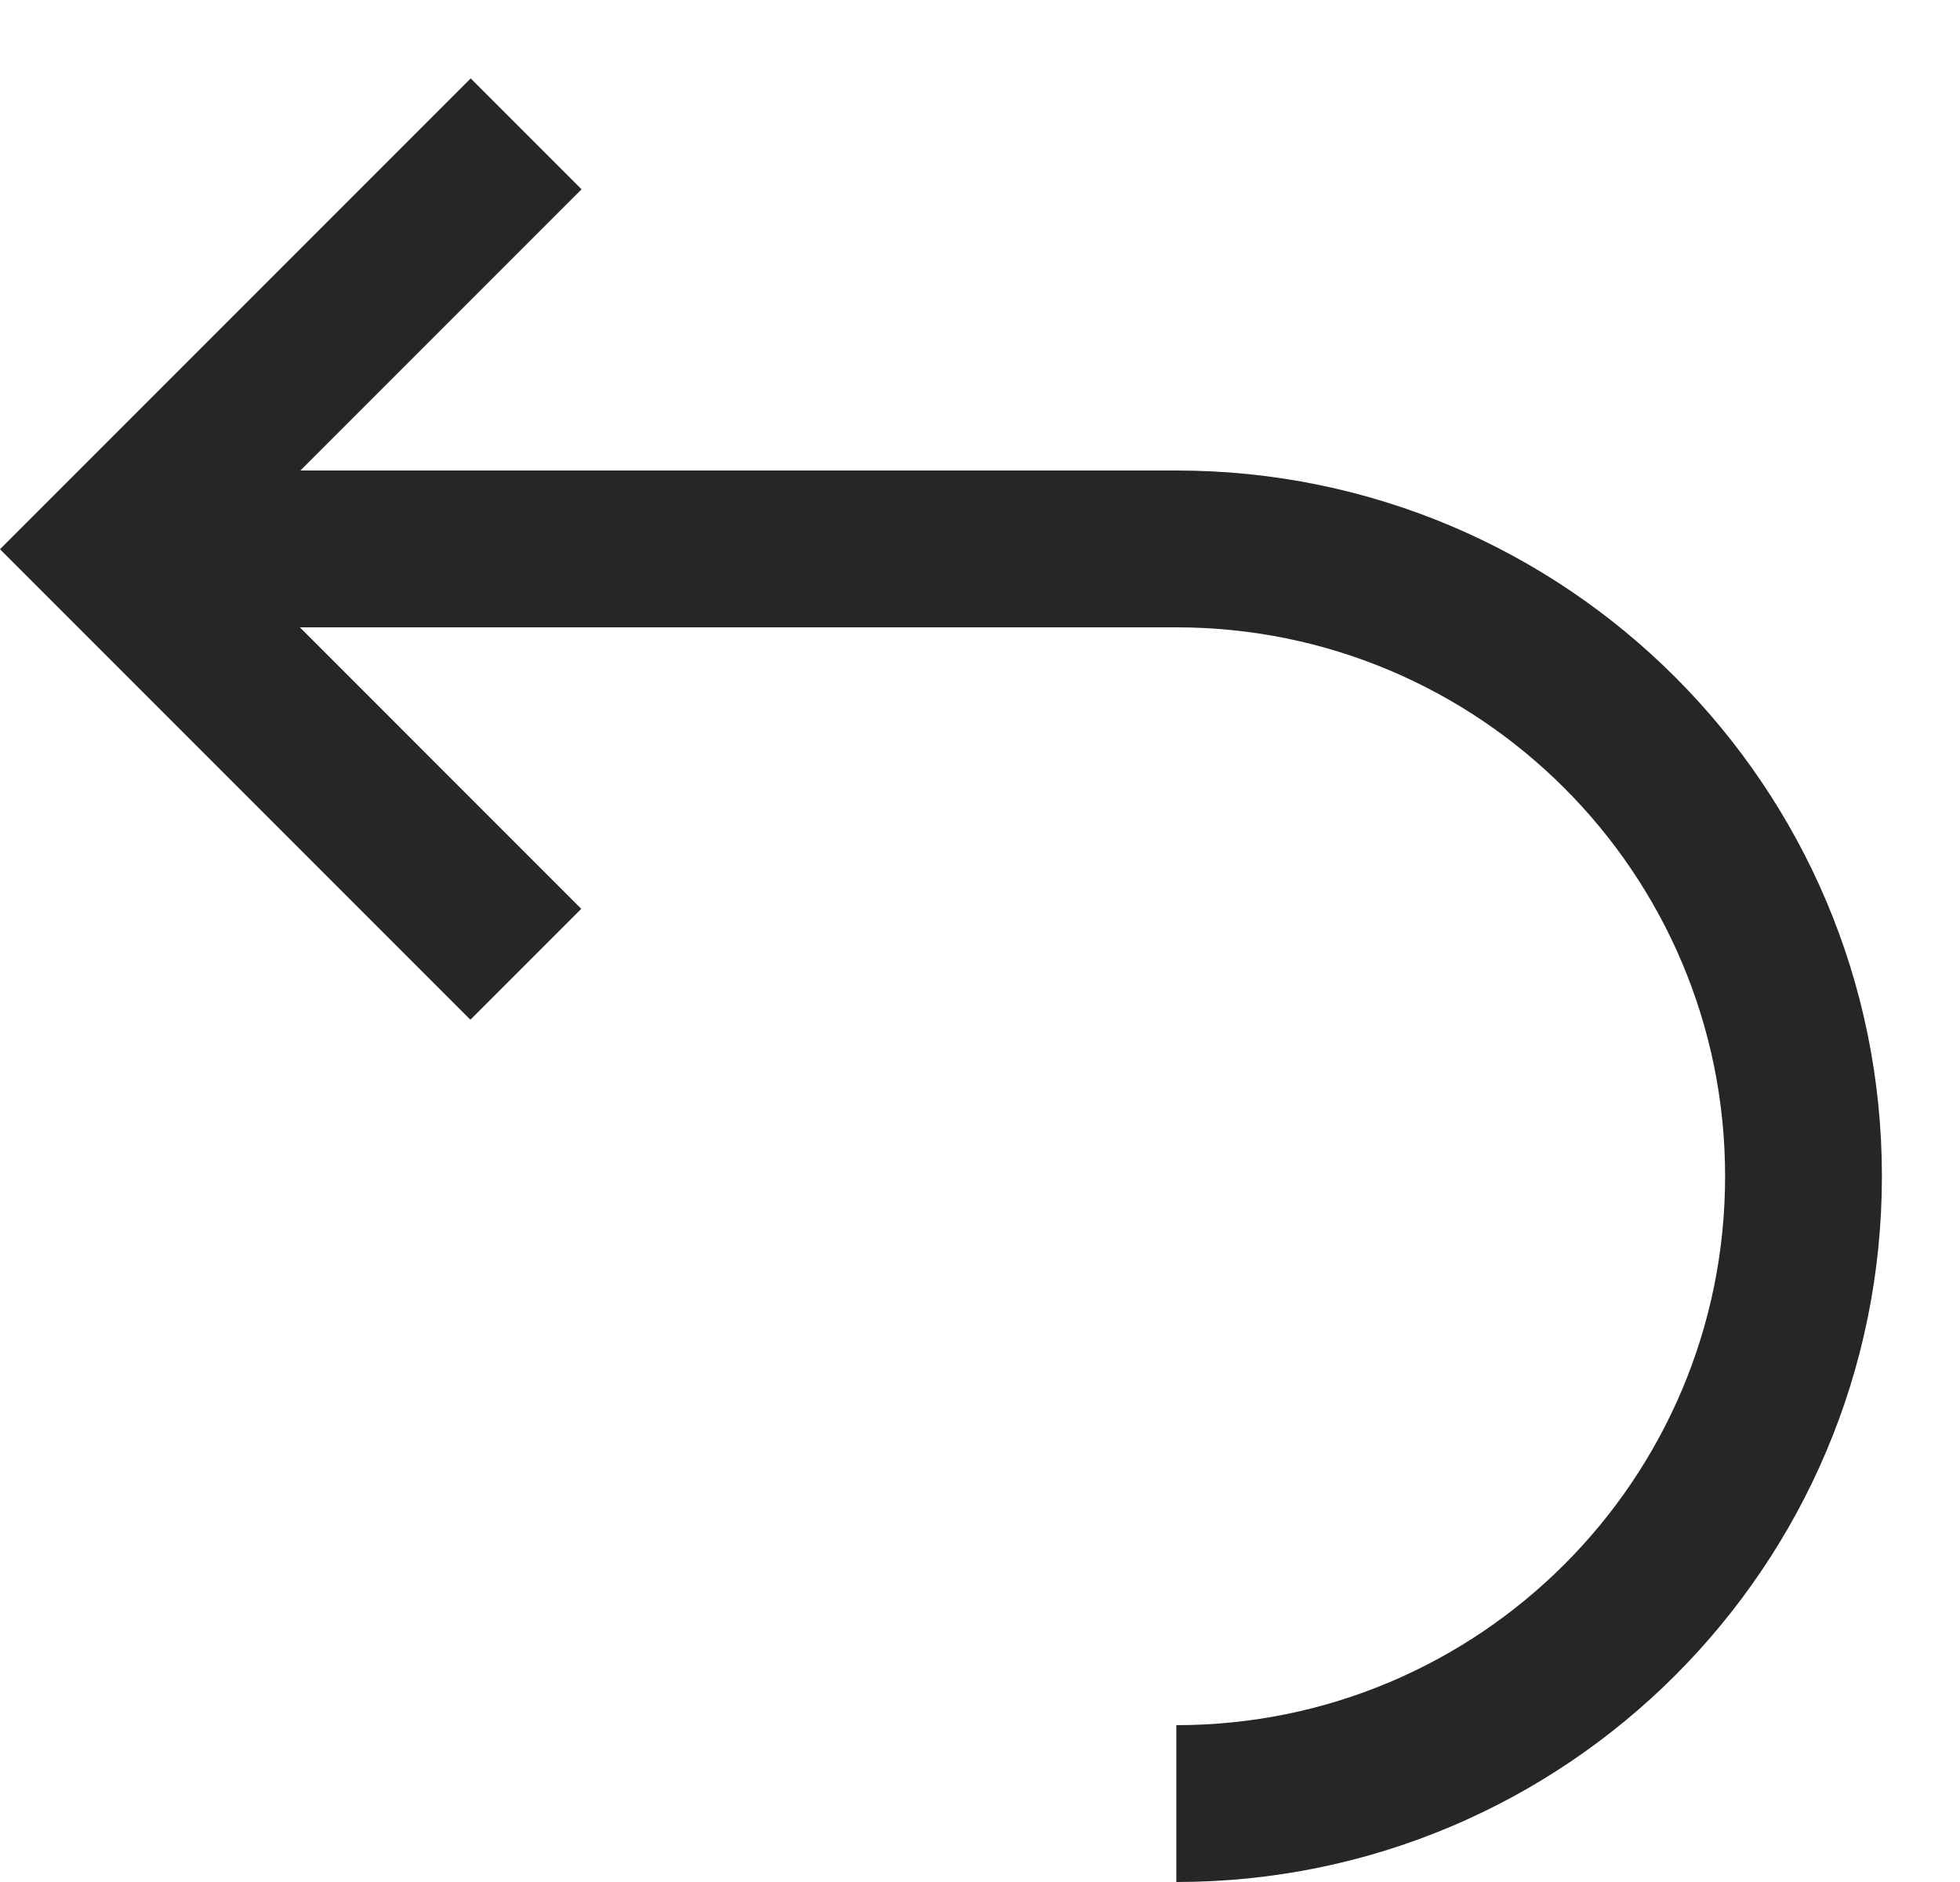
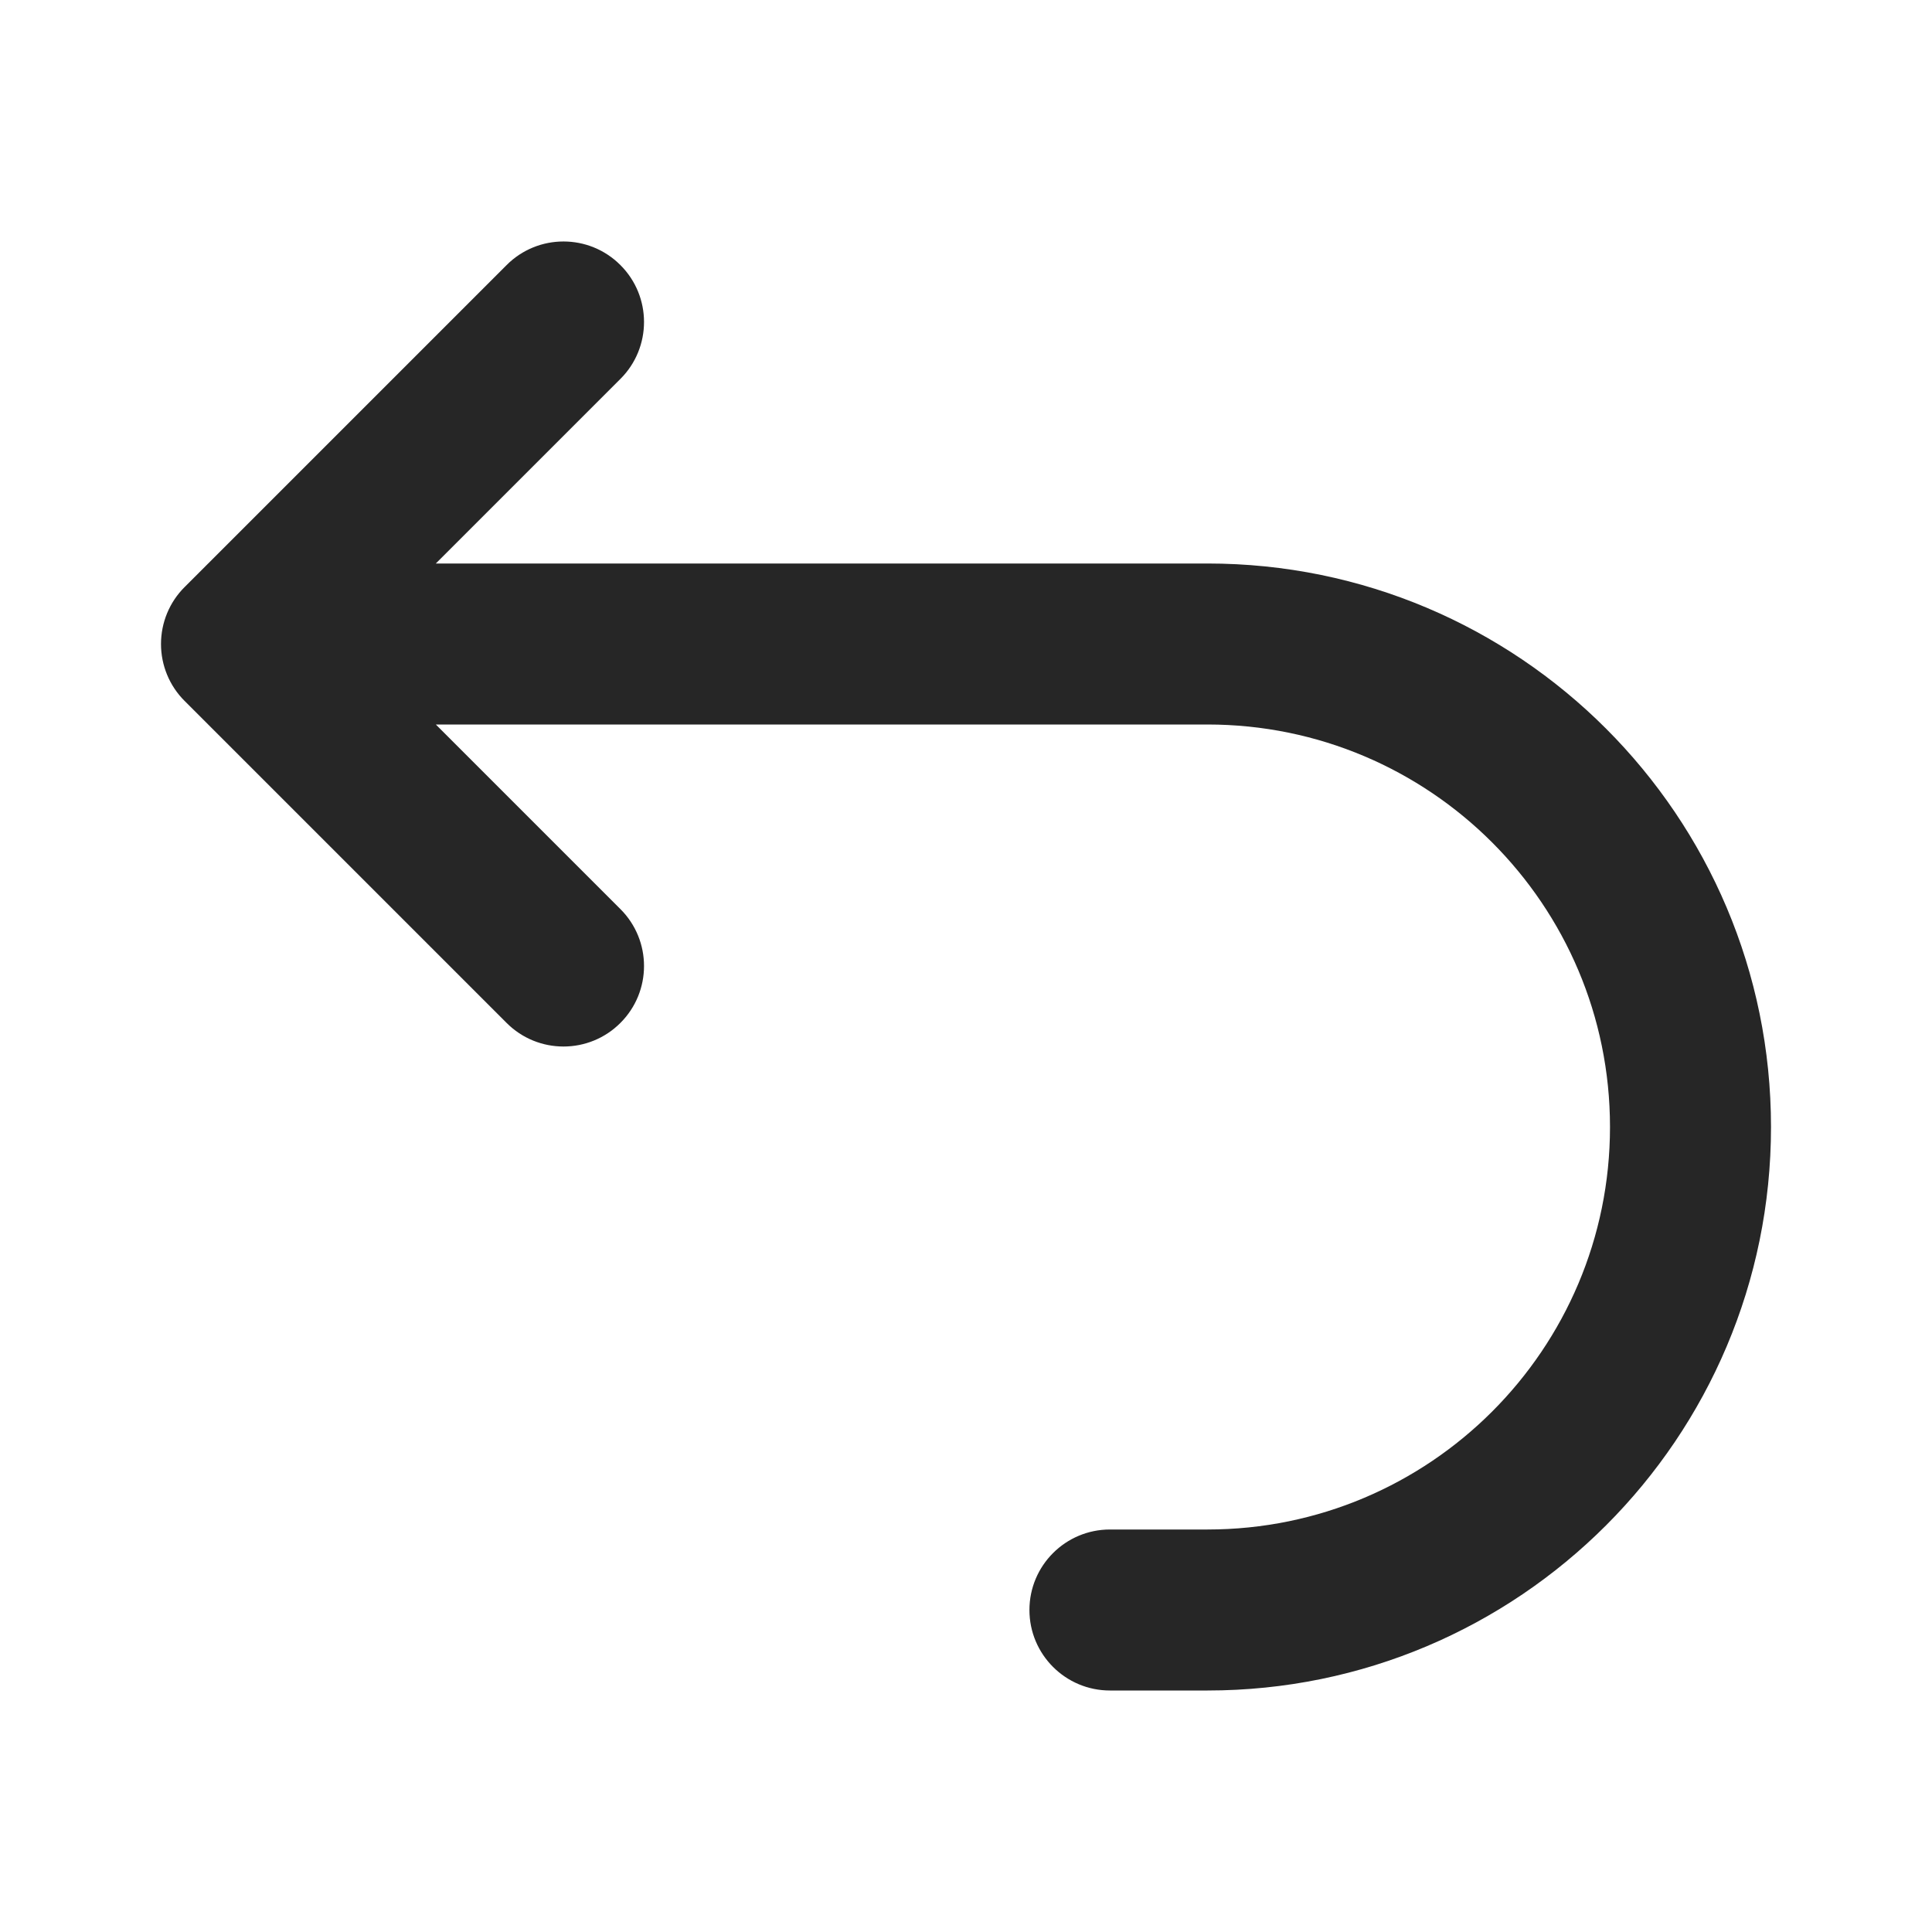
- <svg xmlns="http://www.w3.org/2000/svg" width="25" height="24" viewBox="0 0 25 24" fill="none">
-   <path fill-rule="evenodd" clip-rule="evenodd" d="M3.832 6L7.418 2.414L6.004 1L0 7.004L6 13.004L7.414 11.59L3.825 8H15.004C18.87 8 22.004 11.134 22.004 15C22.004 18.866 18.87 22 15.004 22V24C19.975 24 24.004 19.971 24.004 15C24.004 10.029 19.975 6 15.004 6H3.832Z" fill="#262626" />
+ <svg xmlns="http://www.w3.org/2000/svg" width="24" height="24" viewBox="0 0 24 24" fill="none">
+   <path fill-rule="evenodd" clip-rule="evenodd" d="M7.707 4.707C8.098 4.317 8.098 3.683 7.707 3.293C7.317 2.902 6.683 2.902 6.293 3.293L2.293 7.293C2.105 7.48 2 7.735 2 8C2 8.265 2.105 8.52 2.293 8.707L6.293 12.707C6.683 13.098 7.317 13.098 7.707 12.707C8.098 12.317 8.098 11.683 7.707 11.293L5.414 9H15C17.761 9 20 11.239 20 14C20 16.761 17.761 19 15 19H13.788C13.236 19 12.788 19.448 12.788 20C12.788 20.552 13.236 21 13.788 21H15C18.866 21 22 17.866 22 14C22 10.134 18.866 7 15 7H5.414L7.707 4.707Z" fill="#262626" />
</svg>
